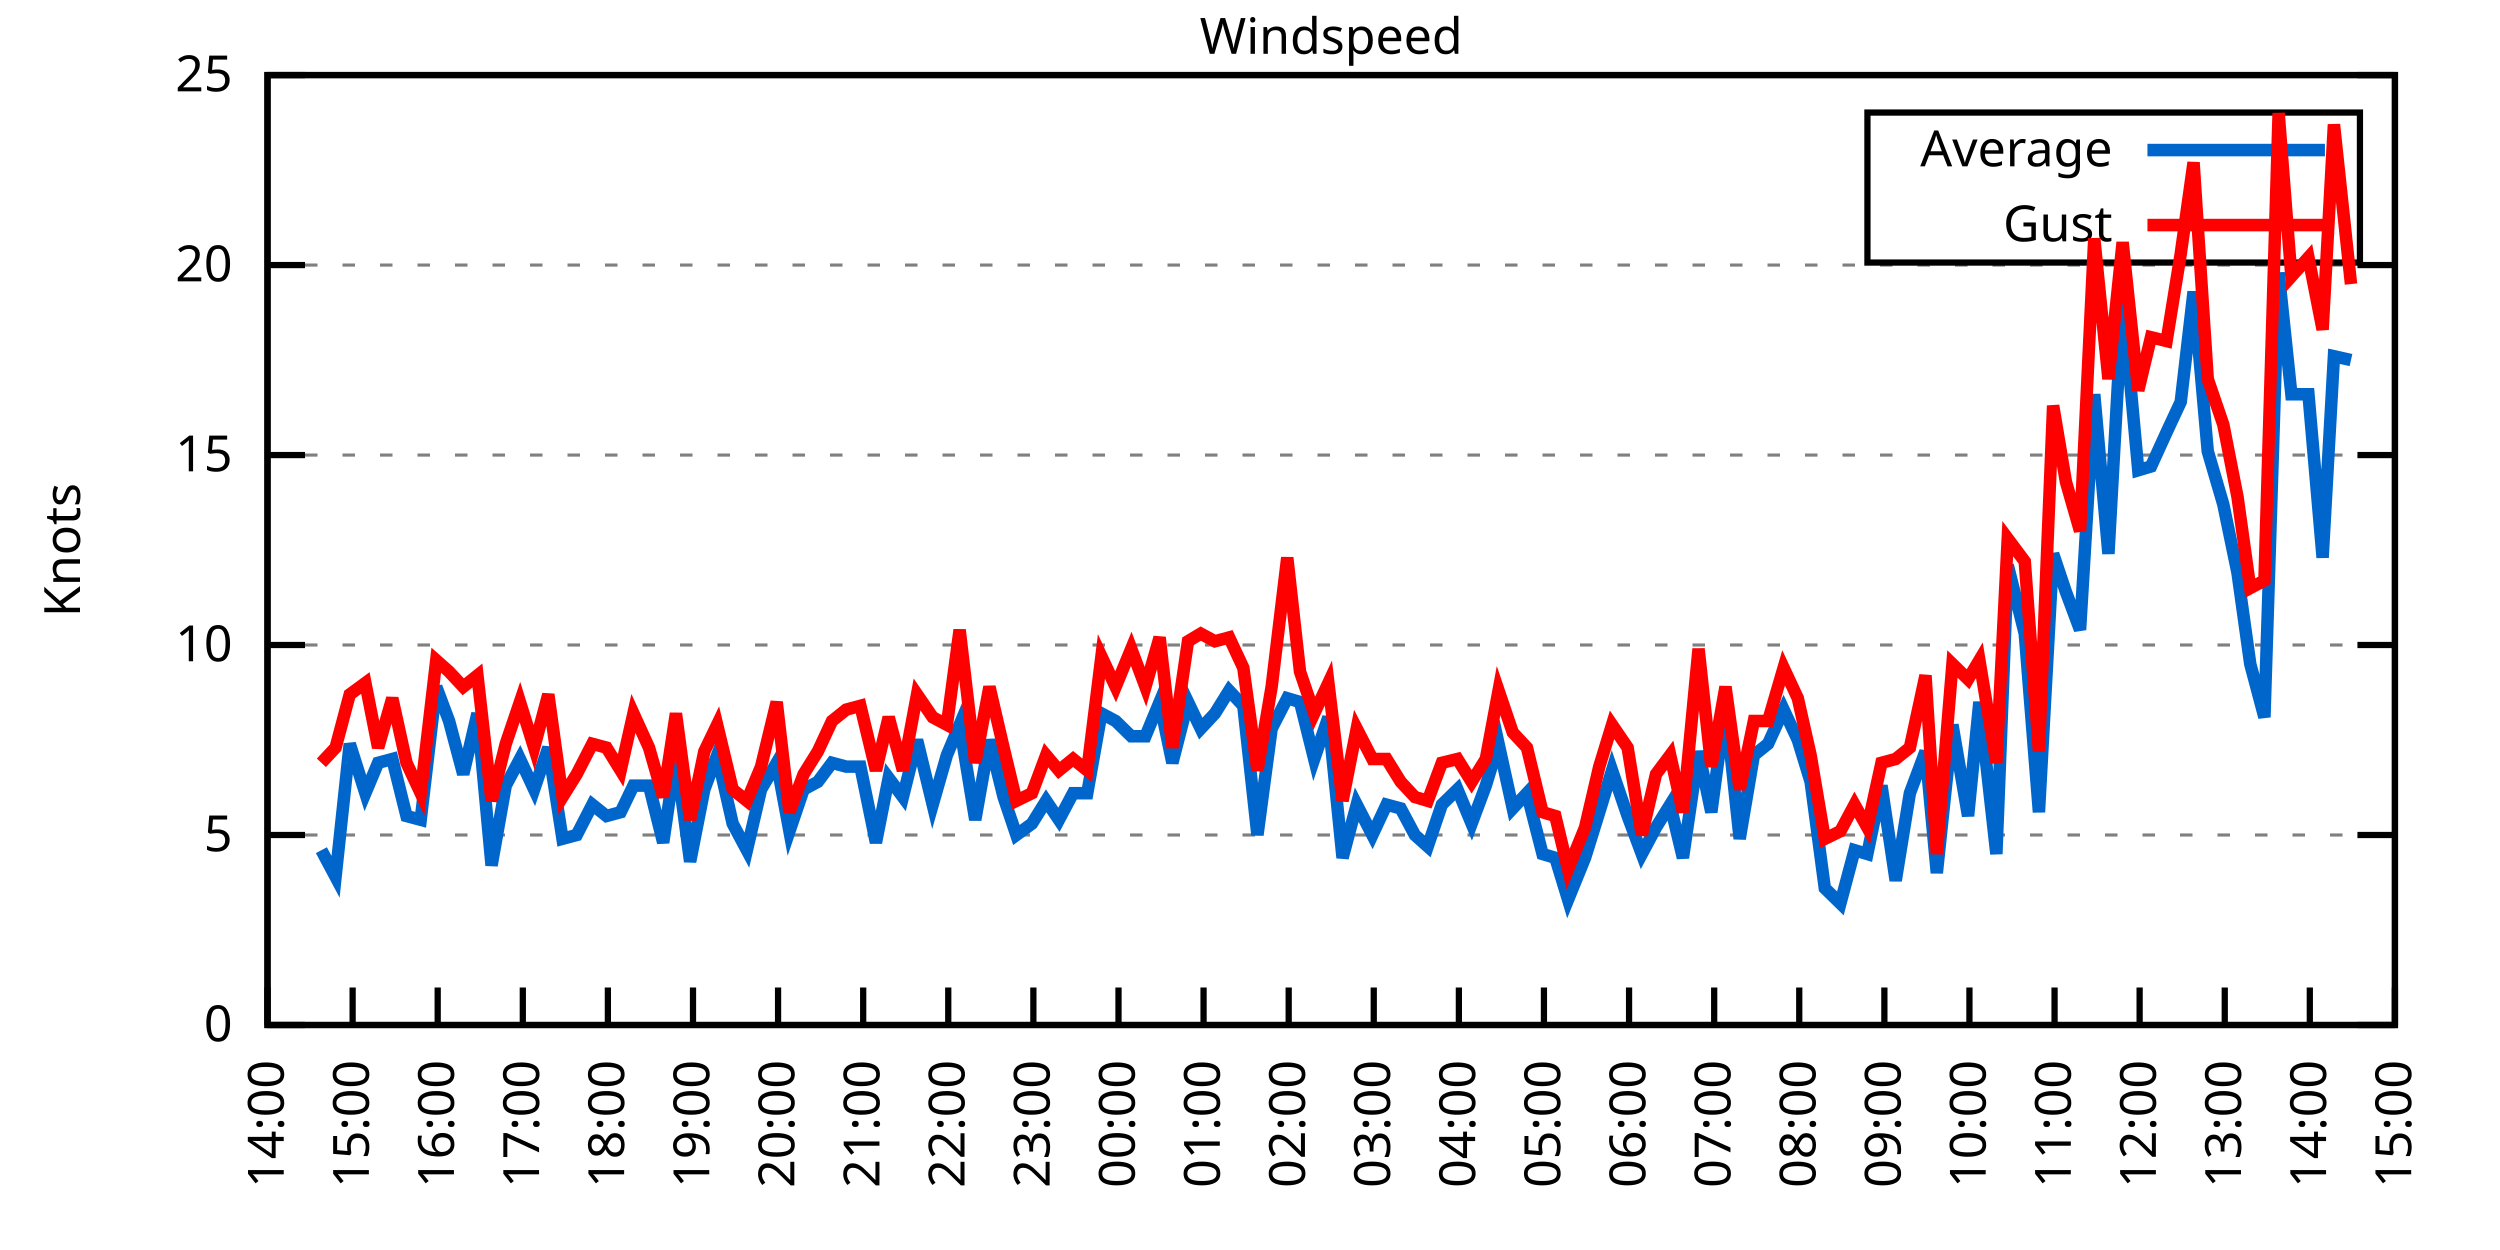
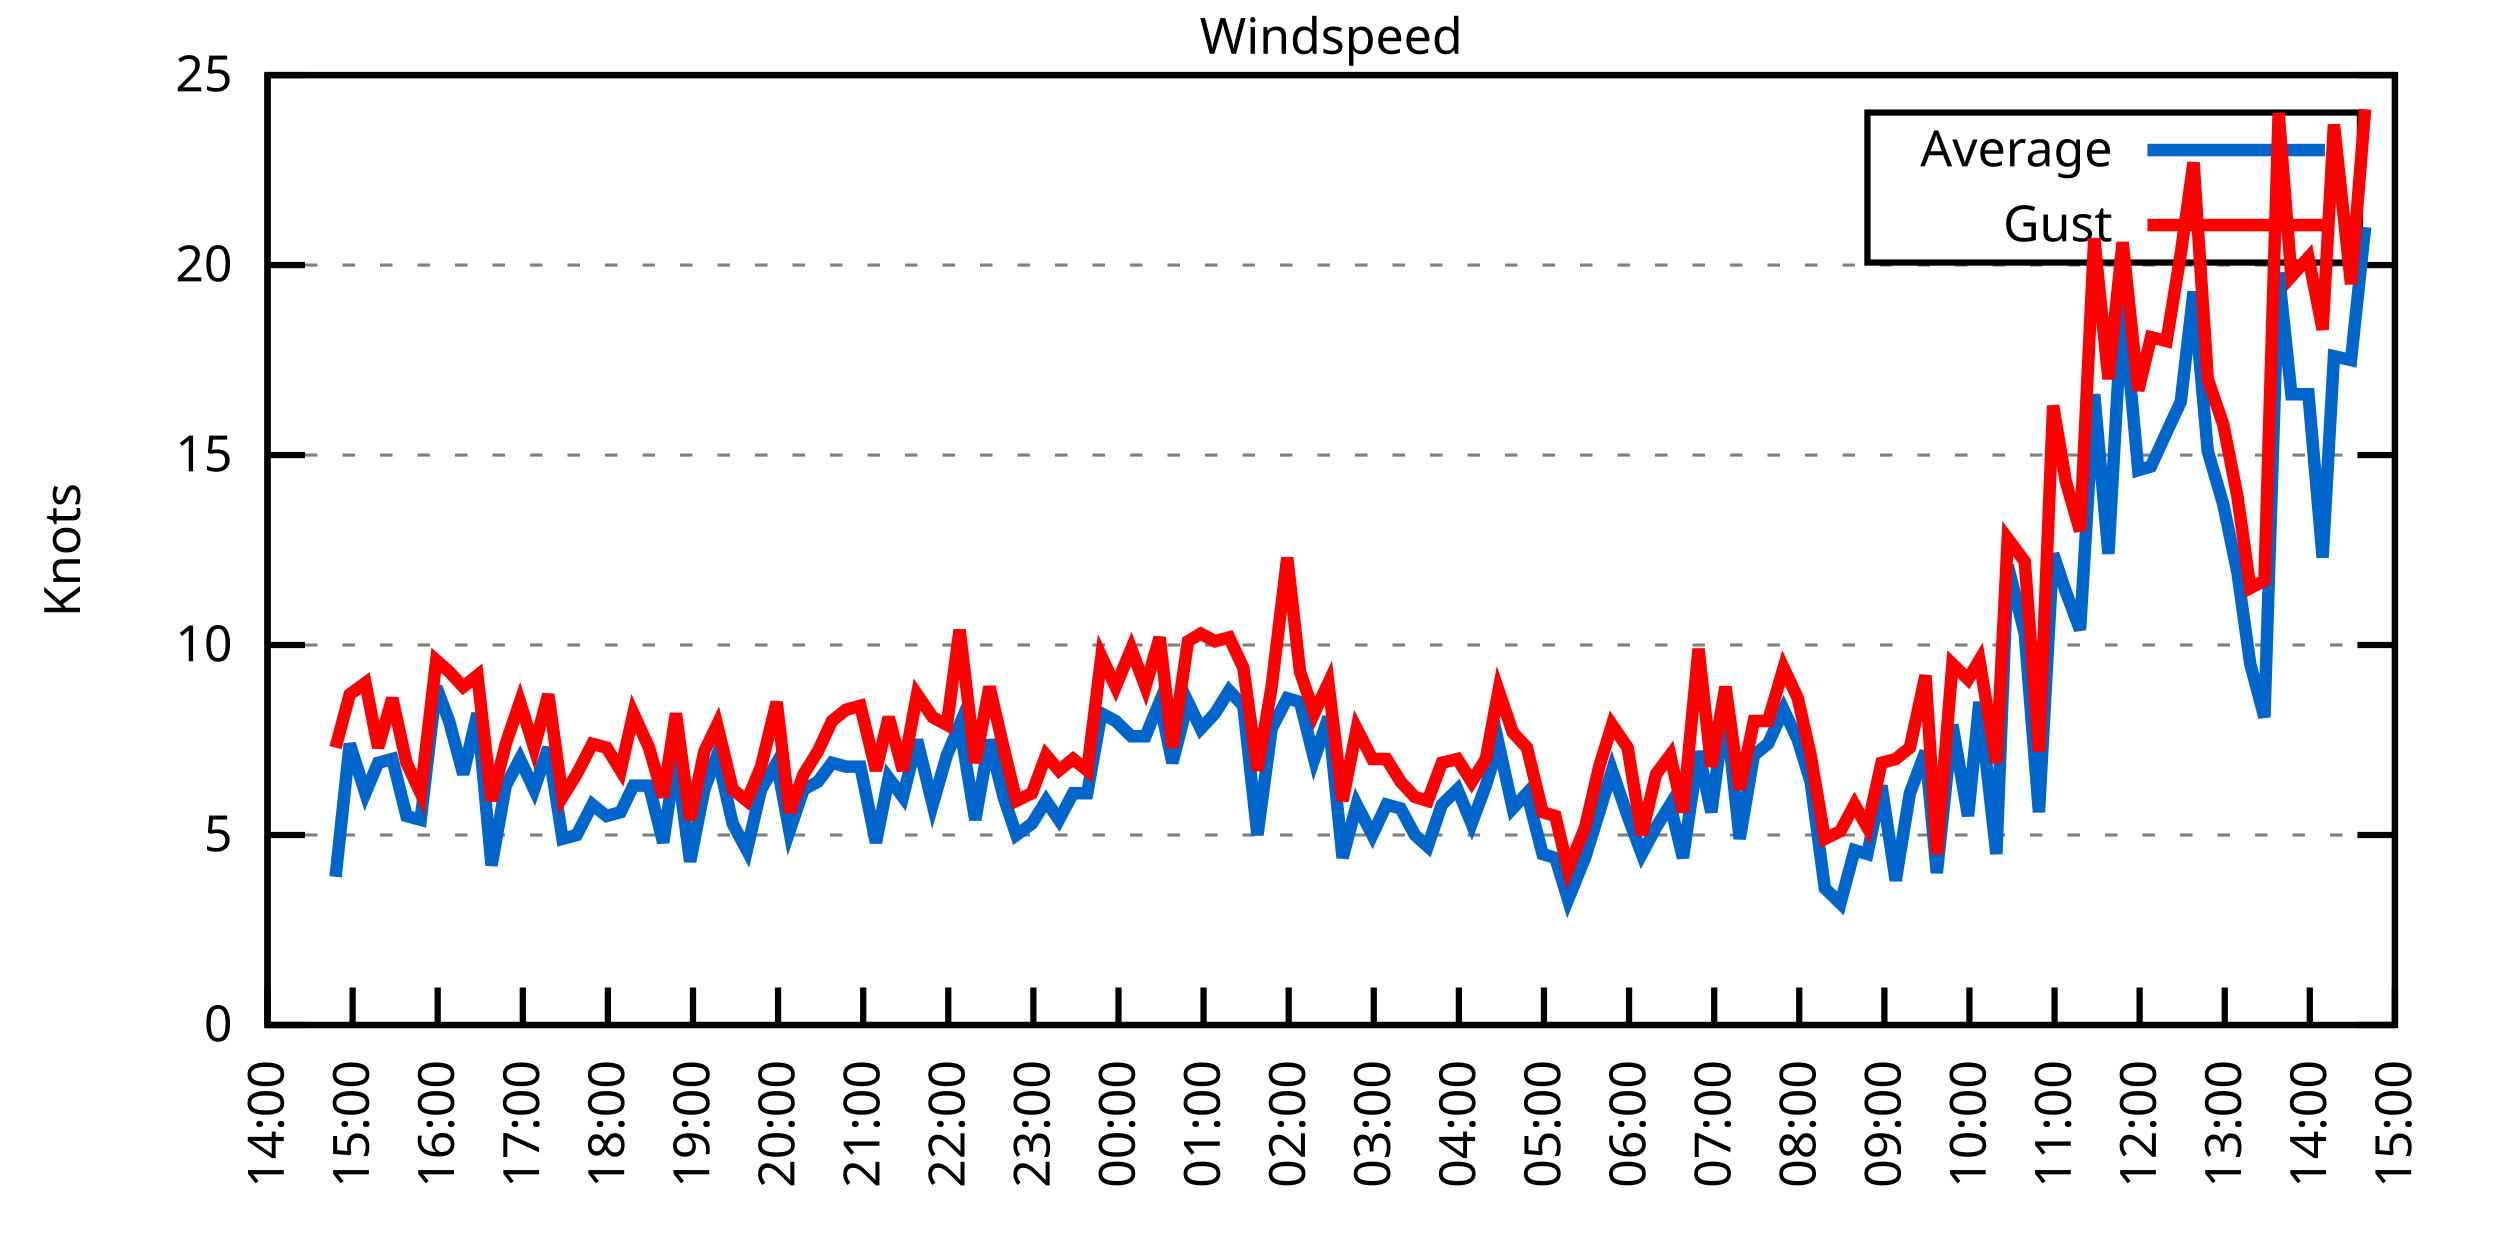
<svg xmlns="http://www.w3.org/2000/svg" xmlns:xlink="http://www.w3.org/1999/xlink" width="400" height="200" viewBox="0 0 400 200">
  <g id="gnuplot_canvas">
    <rect x="0" y="0" width="400" height="200" fill="none" />
    <defs>
      <circle id="gpDot" r="0.5" stroke-width="0.5" stroke="currentColor" />
      <path id="gpPt0" stroke-width="0.333" stroke="currentColor" d="M-1,0 h2 M0,-1 v2" />
      <path id="gpPt1" stroke-width="0.333" stroke="currentColor" d="M-1,-1 L1,1 M1,-1 L-1,1" />
      <path id="gpPt2" stroke-width="0.333" stroke="currentColor" d="M-1,0 L1,0 M0,-1 L0,1 M-1,-1 L1,1 M-1,1 L1,-1" />
      <rect id="gpPt3" stroke-width="0.333" stroke="currentColor" x="-1" y="-1" width="2" height="2" />
      <rect id="gpPt4" stroke-width="0.333" stroke="currentColor" fill="currentColor" x="-1" y="-1" width="2" height="2" />
      <circle id="gpPt5" stroke-width="0.333" stroke="currentColor" cx="0" cy="0" r="1" />
      <use xlink:href="#gpPt5" id="gpPt6" fill="currentColor" stroke="none" />
      <path id="gpPt7" stroke-width="0.333" stroke="currentColor" d="M0,-1.33 L-1.33,0.67 L1.33,0.67 z" />
      <use xlink:href="#gpPt7" id="gpPt8" fill="currentColor" stroke="none" />
      <use xlink:href="#gpPt7" id="gpPt9" stroke="currentColor" transform="rotate(180)" />
      <use xlink:href="#gpPt9" id="gpPt10" fill="currentColor" stroke="none" />
      <use xlink:href="#gpPt3" id="gpPt11" stroke="currentColor" transform="rotate(45)" />
      <use xlink:href="#gpPt11" id="gpPt12" fill="currentColor" stroke="none" />
      <path id="gpPt13" stroke-width="0.333" stroke="currentColor" d="M0,1.330 L1.265,0.411 L0.782,-1.067 L-0.782,-1.076 L-1.265,0.411 z" />
      <use xlink:href="#gpPt13" id="gpPt14" fill="currentColor" stroke="none" />
      <filter id="textbox" filterUnits="objectBoundingBox" x="0" y="0" height="1" width="1">
        <feFlood flood-color="white" flood-opacity="1" result="bgnd" />
        <feComposite in="SourceGraphic" in2="bgnd" operator="atop" />
      </filter>
      <filter id="greybox" filterUnits="objectBoundingBox" x="0" y="0" height="1" width="1">
        <feFlood flood-color="lightgrey" flood-opacity="1" result="grey" />
        <feComposite in="SourceGraphic" in2="grey" operator="atop" />
      </filter>
    </defs>
    <g fill="none" color="white" stroke="currentColor" stroke-width="1.00" stroke-linecap="butt" stroke-linejoin="miter">
</g>
    <g fill="none" color="black" stroke="currentColor" stroke-width="1.00" stroke-linecap="butt" stroke-linejoin="miter">
      <g stroke="none" shape-rendering="crispEdges">
        <polygon fill="rgb(255, 255, 255)" points="42.80,164.00 383.18,164.00 383.18,12.02 42.80,12.02 " />
      </g>
    </g>
    <g fill="none" color="black" stroke="currentColor" stroke-width="1.00" stroke-linecap="butt" stroke-linejoin="miter">
</g>
    <g fill="none" color="black" stroke="black" stroke-width="0.50" stroke-linecap="butt" stroke-linejoin="miter">
</g>
    <g fill="none" color="gray" stroke="currentColor" stroke-width="0.50" stroke-linecap="butt" stroke-linejoin="miter">
      <path stroke="gray" stroke-dasharray="2,4" class="gridline" d="M42.80,164.00 L383.19,164.00  " />
    </g>
    <g fill="none" color="gray" stroke="gray" stroke-width="1.00" stroke-linecap="butt" stroke-linejoin="miter">
</g>
    <g fill="none" color="black" stroke="currentColor" stroke-width="1.00" stroke-linecap="butt" stroke-linejoin="miter">
      <path stroke="black" d="M42.80,164.00 L48.80,164.00 M383.19,164.00 L377.19,164.00  " />
      <g transform="translate(37.20,166.60)" stroke="none" fill="black" font-family="Sans" font-size="8.00" text-anchor="end">
        <text>
          <tspan font-family="Sans"> 0</tspan>
        </text>
      </g>
    </g>
    <g fill="none" color="black" stroke="currentColor" stroke-width="1.00" stroke-linecap="butt" stroke-linejoin="miter">
</g>
    <g fill="none" color="black" stroke="black" stroke-width="0.50" stroke-linecap="butt" stroke-linejoin="miter">
</g>
    <g fill="none" color="gray" stroke="currentColor" stroke-width="0.50" stroke-linecap="butt" stroke-linejoin="miter">
      <path stroke="gray" stroke-dasharray="2,4" class="gridline" d="M42.80,133.60 L383.19,133.60  " />
    </g>
    <g fill="none" color="gray" stroke="gray" stroke-width="1.00" stroke-linecap="butt" stroke-linejoin="miter">
</g>
    <g fill="none" color="black" stroke="currentColor" stroke-width="1.00" stroke-linecap="butt" stroke-linejoin="miter">
      <path stroke="black" d="M42.80,133.60 L48.80,133.60 M383.19,133.60 L377.19,133.60  " />
      <g transform="translate(37.20,136.20)" stroke="none" fill="black" font-family="Sans" font-size="8.00" text-anchor="end">
        <text>
          <tspan font-family="Sans"> 5</tspan>
        </text>
      </g>
    </g>
    <g fill="none" color="black" stroke="currentColor" stroke-width="1.00" stroke-linecap="butt" stroke-linejoin="miter">
</g>
    <g fill="none" color="black" stroke="black" stroke-width="0.50" stroke-linecap="butt" stroke-linejoin="miter">
</g>
    <g fill="none" color="gray" stroke="currentColor" stroke-width="0.50" stroke-linecap="butt" stroke-linejoin="miter">
      <path stroke="gray" stroke-dasharray="2,4" class="gridline" d="M42.80,103.20 L383.19,103.20  " />
    </g>
    <g fill="none" color="gray" stroke="gray" stroke-width="1.00" stroke-linecap="butt" stroke-linejoin="miter">
</g>
    <g fill="none" color="black" stroke="currentColor" stroke-width="1.00" stroke-linecap="butt" stroke-linejoin="miter">
      <path stroke="black" d="M42.80,103.20 L48.80,103.20 M383.19,103.20 L377.19,103.20  " />
      <g transform="translate(37.20,105.80)" stroke="none" fill="black" font-family="Sans" font-size="8.00" text-anchor="end">
        <text>
          <tspan font-family="Sans"> 10</tspan>
        </text>
      </g>
    </g>
    <g fill="none" color="black" stroke="currentColor" stroke-width="1.00" stroke-linecap="butt" stroke-linejoin="miter">
</g>
    <g fill="none" color="black" stroke="black" stroke-width="0.50" stroke-linecap="butt" stroke-linejoin="miter">
</g>
    <g fill="none" color="gray" stroke="currentColor" stroke-width="0.50" stroke-linecap="butt" stroke-linejoin="miter">
      <path stroke="gray" stroke-dasharray="2,4" class="gridline" d="M42.80,72.81 L383.19,72.81  " />
    </g>
    <g fill="none" color="gray" stroke="gray" stroke-width="1.00" stroke-linecap="butt" stroke-linejoin="miter">
</g>
    <g fill="none" color="black" stroke="currentColor" stroke-width="1.00" stroke-linecap="butt" stroke-linejoin="miter">
      <path stroke="black" d="M42.80,72.81 L48.80,72.81 M383.19,72.81 L377.19,72.81  " />
      <g transform="translate(37.20,75.41)" stroke="none" fill="black" font-family="Sans" font-size="8.00" text-anchor="end">
        <text>
          <tspan font-family="Sans"> 15</tspan>
        </text>
      </g>
    </g>
    <g fill="none" color="black" stroke="currentColor" stroke-width="1.00" stroke-linecap="butt" stroke-linejoin="miter">
</g>
    <g fill="none" color="black" stroke="black" stroke-width="0.50" stroke-linecap="butt" stroke-linejoin="miter">
</g>
    <g fill="none" color="gray" stroke="currentColor" stroke-width="0.50" stroke-linecap="butt" stroke-linejoin="miter">
      <path stroke="gray" stroke-dasharray="2,4" class="gridline" d="M42.80,42.41 L383.19,42.41  " />
    </g>
    <g fill="none" color="gray" stroke="gray" stroke-width="1.00" stroke-linecap="butt" stroke-linejoin="miter">
</g>
    <g fill="none" color="black" stroke="currentColor" stroke-width="1.00" stroke-linecap="butt" stroke-linejoin="miter">
      <path stroke="black" d="M42.80,42.41 L48.80,42.41 M383.19,42.41 L377.19,42.41  " />
      <g transform="translate(37.20,45.01)" stroke="none" fill="black" font-family="Sans" font-size="8.00" text-anchor="end">
        <text>
          <tspan font-family="Sans"> 20</tspan>
        </text>
      </g>
    </g>
    <g fill="none" color="black" stroke="currentColor" stroke-width="1.00" stroke-linecap="butt" stroke-linejoin="miter">
</g>
    <g fill="none" color="black" stroke="black" stroke-width="0.50" stroke-linecap="butt" stroke-linejoin="miter">
</g>
    <g fill="none" color="gray" stroke="currentColor" stroke-width="0.50" stroke-linecap="butt" stroke-linejoin="miter">
      <path stroke="gray" stroke-dasharray="2,4" class="gridline" d="M42.80,12.01 L383.19,12.01  " />
    </g>
    <g fill="none" color="gray" stroke="gray" stroke-width="1.00" stroke-linecap="butt" stroke-linejoin="miter">
</g>
    <g fill="none" color="black" stroke="currentColor" stroke-width="1.00" stroke-linecap="butt" stroke-linejoin="miter">
      <path stroke="black" d="M42.80,12.01 L48.80,12.01 M383.19,12.01 L377.19,12.01  " />
      <g transform="translate(37.20,14.61)" stroke="none" fill="black" font-family="Sans" font-size="8.00" text-anchor="end">
        <text>
          <tspan font-family="Sans"> 25</tspan>
        </text>
      </g>
    </g>
    <g fill="none" color="black" stroke="currentColor" stroke-width="1.00" stroke-linecap="butt" stroke-linejoin="miter">
      <path stroke="black" d="M42.80,164.00 L42.80,158.00  " />
      <g transform="translate(45.40,169.60) rotate(270.00)" stroke="none" fill="black" font-family="Sans" font-size="8.00" text-anchor="end">
        <text>
          <tspan font-family="Sans">14:00</tspan>
        </text>
      </g>
    </g>
    <g fill="none" color="black" stroke="currentColor" stroke-width="1.00" stroke-linecap="butt" stroke-linejoin="miter">
      <path stroke="black" d="M56.42,164.00 L56.42,158.00  " />
      <g transform="translate(59.02,169.60) rotate(270.00)" stroke="none" fill="black" font-family="Sans" font-size="8.00" text-anchor="end">
        <text>
          <tspan font-family="Sans">15:00</tspan>
        </text>
      </g>
    </g>
    <g fill="none" color="black" stroke="currentColor" stroke-width="1.00" stroke-linecap="butt" stroke-linejoin="miter">
      <path stroke="black" d="M70.03,164.00 L70.03,158.00  " />
      <g transform="translate(72.63,169.60) rotate(270.00)" stroke="none" fill="black" font-family="Sans" font-size="8.00" text-anchor="end">
        <text>
          <tspan font-family="Sans">16:00</tspan>
        </text>
      </g>
    </g>
    <g fill="none" color="black" stroke="currentColor" stroke-width="1.00" stroke-linecap="butt" stroke-linejoin="miter">
      <path stroke="black" d="M83.65,164.00 L83.65,158.00  " />
      <g transform="translate(86.25,169.60) rotate(270.00)" stroke="none" fill="black" font-family="Sans" font-size="8.00" text-anchor="end">
        <text>
          <tspan font-family="Sans">17:00</tspan>
        </text>
      </g>
    </g>
    <g fill="none" color="black" stroke="currentColor" stroke-width="1.00" stroke-linecap="butt" stroke-linejoin="miter">
      <path stroke="black" d="M97.26,164.00 L97.26,158.00  " />
      <g transform="translate(99.86,169.60) rotate(270.00)" stroke="none" fill="black" font-family="Sans" font-size="8.00" text-anchor="end">
        <text>
          <tspan font-family="Sans">18:00</tspan>
        </text>
      </g>
    </g>
    <g fill="none" color="black" stroke="currentColor" stroke-width="1.00" stroke-linecap="butt" stroke-linejoin="miter">
      <path stroke="black" d="M110.88,164.00 L110.88,158.00  " />
      <g transform="translate(113.48,169.60) rotate(270.00)" stroke="none" fill="black" font-family="Sans" font-size="8.00" text-anchor="end">
        <text>
          <tspan font-family="Sans">19:00</tspan>
        </text>
      </g>
    </g>
    <g fill="none" color="black" stroke="currentColor" stroke-width="1.00" stroke-linecap="butt" stroke-linejoin="miter">
      <path stroke="black" d="M124.49,164.00 L124.49,158.00  " />
      <g transform="translate(127.09,169.60) rotate(270.00)" stroke="none" fill="black" font-family="Sans" font-size="8.00" text-anchor="end">
        <text>
          <tspan font-family="Sans">20:00</tspan>
        </text>
      </g>
    </g>
    <g fill="none" color="black" stroke="currentColor" stroke-width="1.00" stroke-linecap="butt" stroke-linejoin="miter">
      <path stroke="black" d="M138.11,164.00 L138.11,158.00  " />
      <g transform="translate(140.71,169.60) rotate(270.00)" stroke="none" fill="black" font-family="Sans" font-size="8.00" text-anchor="end">
        <text>
          <tspan font-family="Sans">21:00</tspan>
        </text>
      </g>
    </g>
    <g fill="none" color="black" stroke="currentColor" stroke-width="1.00" stroke-linecap="butt" stroke-linejoin="miter">
      <path stroke="black" d="M151.72,164.00 L151.72,158.00  " />
      <g transform="translate(154.32,169.60) rotate(270.00)" stroke="none" fill="black" font-family="Sans" font-size="8.00" text-anchor="end">
        <text>
          <tspan font-family="Sans">22:00</tspan>
        </text>
      </g>
    </g>
    <g fill="none" color="black" stroke="currentColor" stroke-width="1.00" stroke-linecap="butt" stroke-linejoin="miter">
      <path stroke="black" d="M165.34,164.00 L165.34,158.00  " />
      <g transform="translate(167.94,169.60) rotate(270.00)" stroke="none" fill="black" font-family="Sans" font-size="8.00" text-anchor="end">
        <text>
          <tspan font-family="Sans">23:00</tspan>
        </text>
      </g>
    </g>
    <g fill="none" color="black" stroke="currentColor" stroke-width="1.00" stroke-linecap="butt" stroke-linejoin="miter">
      <path stroke="black" d="M178.96,164.00 L178.96,158.00  " />
      <g transform="translate(181.56,169.60) rotate(270.00)" stroke="none" fill="black" font-family="Sans" font-size="8.00" text-anchor="end">
        <text>
          <tspan font-family="Sans">00:00</tspan>
        </text>
      </g>
    </g>
    <g fill="none" color="black" stroke="currentColor" stroke-width="1.00" stroke-linecap="butt" stroke-linejoin="miter">
      <path stroke="black" d="M192.57,164.00 L192.57,158.00  " />
      <g transform="translate(195.17,169.60) rotate(270.00)" stroke="none" fill="black" font-family="Sans" font-size="8.00" text-anchor="end">
        <text>
          <tspan font-family="Sans">01:00</tspan>
        </text>
      </g>
    </g>
    <g fill="none" color="black" stroke="currentColor" stroke-width="1.00" stroke-linecap="butt" stroke-linejoin="miter">
      <path stroke="black" d="M206.19,164.00 L206.19,158.00  " />
      <g transform="translate(208.79,169.60) rotate(270.00)" stroke="none" fill="black" font-family="Sans" font-size="8.00" text-anchor="end">
        <text>
          <tspan font-family="Sans">02:00</tspan>
        </text>
      </g>
    </g>
    <g fill="none" color="black" stroke="currentColor" stroke-width="1.00" stroke-linecap="butt" stroke-linejoin="miter">
      <path stroke="black" d="M219.80,164.00 L219.80,158.00  " />
      <g transform="translate(222.40,169.60) rotate(270.00)" stroke="none" fill="black" font-family="Sans" font-size="8.00" text-anchor="end">
        <text>
          <tspan font-family="Sans">03:00</tspan>
        </text>
      </g>
    </g>
    <g fill="none" color="black" stroke="currentColor" stroke-width="1.00" stroke-linecap="butt" stroke-linejoin="miter">
      <path stroke="black" d="M233.42,164.00 L233.42,158.00  " />
      <g transform="translate(236.02,169.60) rotate(270.00)" stroke="none" fill="black" font-family="Sans" font-size="8.00" text-anchor="end">
        <text>
          <tspan font-family="Sans">04:00</tspan>
        </text>
      </g>
    </g>
    <g fill="none" color="black" stroke="currentColor" stroke-width="1.00" stroke-linecap="butt" stroke-linejoin="miter">
      <path stroke="black" d="M247.03,164.00 L247.03,158.00  " />
      <g transform="translate(249.63,169.60) rotate(270.00)" stroke="none" fill="black" font-family="Sans" font-size="8.00" text-anchor="end">
        <text>
          <tspan font-family="Sans">05:00</tspan>
        </text>
      </g>
    </g>
    <g fill="none" color="black" stroke="currentColor" stroke-width="1.00" stroke-linecap="butt" stroke-linejoin="miter">
      <path stroke="black" d="M260.65,164.00 L260.65,158.00  " />
      <g transform="translate(263.25,169.60) rotate(270.00)" stroke="none" fill="black" font-family="Sans" font-size="8.00" text-anchor="end">
        <text>
          <tspan font-family="Sans">06:00</tspan>
        </text>
      </g>
    </g>
    <g fill="none" color="black" stroke="currentColor" stroke-width="1.00" stroke-linecap="butt" stroke-linejoin="miter">
      <path stroke="black" d="M274.27,164.00 L274.27,158.00  " />
      <g transform="translate(276.87,169.60) rotate(270.00)" stroke="none" fill="black" font-family="Sans" font-size="8.00" text-anchor="end">
        <text>
          <tspan font-family="Sans">07:00</tspan>
        </text>
      </g>
    </g>
    <g fill="none" color="black" stroke="currentColor" stroke-width="1.00" stroke-linecap="butt" stroke-linejoin="miter">
      <path stroke="black" d="M287.88,164.00 L287.88,158.00  " />
      <g transform="translate(290.48,169.60) rotate(270.00)" stroke="none" fill="black" font-family="Sans" font-size="8.00" text-anchor="end">
        <text>
          <tspan font-family="Sans">08:00</tspan>
        </text>
      </g>
    </g>
    <g fill="none" color="black" stroke="currentColor" stroke-width="1.00" stroke-linecap="butt" stroke-linejoin="miter">
      <path stroke="black" d="M301.50,164.00 L301.50,158.00  " />
      <g transform="translate(304.10,169.60) rotate(270.00)" stroke="none" fill="black" font-family="Sans" font-size="8.00" text-anchor="end">
        <text>
          <tspan font-family="Sans">09:00</tspan>
        </text>
      </g>
    </g>
    <g fill="none" color="black" stroke="currentColor" stroke-width="1.00" stroke-linecap="butt" stroke-linejoin="miter">
      <path stroke="black" d="M315.11,164.00 L315.11,158.00  " />
      <g transform="translate(317.71,169.60) rotate(270.00)" stroke="none" fill="black" font-family="Sans" font-size="8.00" text-anchor="end">
        <text>
          <tspan font-family="Sans">10:00</tspan>
        </text>
      </g>
    </g>
    <g fill="none" color="black" stroke="currentColor" stroke-width="1.00" stroke-linecap="butt" stroke-linejoin="miter">
      <path stroke="black" d="M328.73,164.00 L328.73,158.00  " />
      <g transform="translate(331.33,169.60) rotate(270.00)" stroke="none" fill="black" font-family="Sans" font-size="8.00" text-anchor="end">
        <text>
          <tspan font-family="Sans">11:00</tspan>
        </text>
      </g>
    </g>
    <g fill="none" color="black" stroke="currentColor" stroke-width="1.00" stroke-linecap="butt" stroke-linejoin="miter">
      <path stroke="black" d="M342.34,164.00 L342.34,158.00  " />
      <g transform="translate(344.94,169.60) rotate(270.00)" stroke="none" fill="black" font-family="Sans" font-size="8.00" text-anchor="end">
        <text>
          <tspan font-family="Sans">12:00</tspan>
        </text>
      </g>
    </g>
    <g fill="none" color="black" stroke="currentColor" stroke-width="1.00" stroke-linecap="butt" stroke-linejoin="miter">
      <path stroke="black" d="M355.96,164.00 L355.96,158.00  " />
      <g transform="translate(358.56,169.60) rotate(270.00)" stroke="none" fill="black" font-family="Sans" font-size="8.00" text-anchor="end">
        <text>
          <tspan font-family="Sans">13:00</tspan>
        </text>
      </g>
    </g>
    <g fill="none" color="black" stroke="currentColor" stroke-width="1.00" stroke-linecap="butt" stroke-linejoin="miter">
      <path stroke="black" d="M369.57,164.00 L369.57,158.00  " />
      <g transform="translate(372.17,169.60) rotate(270.00)" stroke="none" fill="black" font-family="Sans" font-size="8.00" text-anchor="end">
        <text>
          <tspan font-family="Sans">14:00</tspan>
        </text>
      </g>
    </g>
    <g fill="none" color="black" stroke="currentColor" stroke-width="1.00" stroke-linecap="butt" stroke-linejoin="miter">
      <path stroke="black" d="M383.19,164.00 L383.19,158.00  " />
      <g transform="translate(385.79,169.60) rotate(270.00)" stroke="none" fill="black" font-family="Sans" font-size="8.00" text-anchor="end">
        <text>
          <tspan font-family="Sans">15:00</tspan>
        </text>
      </g>
    </g>
    <g fill="none" color="black" stroke="currentColor" stroke-width="1.00" stroke-linecap="butt" stroke-linejoin="miter">
</g>
    <g fill="none" color="black" stroke="currentColor" stroke-width="1.00" stroke-linecap="butt" stroke-linejoin="miter">
      <path stroke="black" d="M42.80,12.01 L42.80,164.00 L383.19,164.00 L383.19,12.01 L42.80,12.01 Z  " />
    </g>
    <g fill="none" color="black" stroke="currentColor" stroke-width="1.00" stroke-linecap="butt" stroke-linejoin="miter">
</g>
    <g fill="none" color="black" stroke="currentColor" stroke-width="1.00" stroke-linecap="butt" stroke-linejoin="miter">
      <path stroke="black" d="M298.79,42.01 L298.79,18.01 L377.59,18.01 L377.59,42.01 L298.79,42.01 Z  " />
    </g>
    <g id="Windspeed_plot_1">
      <g fill="none" color="white" stroke="black" stroke-width="2.00" stroke-linecap="butt" stroke-linejoin="miter">
</g>
      <g fill="none" color="black" stroke="currentColor" stroke-width="2.00" stroke-linecap="butt" stroke-linejoin="miter">
        <g transform="translate(337.99,26.61)" stroke="none" fill="black" font-family="Sans" font-size="8.00" text-anchor="end">
          <text>
            <tspan font-family="Sans">Average</tspan>
          </text>
        </g>
      </g>
      <g fill="none" color="black" stroke="currentColor" stroke-width="2.00" stroke-linecap="butt" stroke-linejoin="miter">
-         <path stroke="rgb(  0, 102, 204)" d="M343.59,24.01 L371.99,24.01 M51.42,136.03 L53.69,140.29 L55.96,119.01 L58.46,126.91 L60.50,122.05 L62.77,121.44   L65.04,130.56 L67.31,131.17 L69.80,109.89 L71.85,115.36 L74.12,123.87 L76.39,114.15 L78.65,138.47 L80.92,125.70   L83.19,121.44 L85.46,126.31 L87.73,119.62 L90.00,134.21 L92.27,133.60 L94.77,128.74 L97.04,130.56 L99.30,129.95   L101.35,125.70 L103.84,125.70 L106.11,134.82 L108.15,120.83 L110.42,137.86 L112.69,126.31 L114.74,120.83 L117.23,131.78   L119.50,136.03 L121.77,126.31 L124.27,122.05 L126.31,132.99 L128.58,126.31 L130.85,125.09 L133.12,122.05 L135.39,122.66   L137.66,122.66 L140.15,134.82 L142.19,124.48 L144.46,127.52 L146.73,118.40 L149.23,128.74 L151.50,120.83 L153.54,115.97   L156.04,131.17 L158.31,118.40 L160.57,127.52 L162.62,133.60 L165.11,131.78 L167.38,128.13 L169.43,131.17 L171.69,126.91   L173.96,126.91 L176.23,114.15 L178.50,115.36 L181.00,117.80 L183.27,117.80 L185.54,112.32 L187.58,122.05 L190.08,112.32   L192.12,116.58 L194.39,114.15 L196.66,110.50 L198.93,112.93 L201.19,133.60 L203.46,116.58 L205.96,111.72 L208.00,112.32   L210.27,121.44 L212.54,114.76 L214.81,137.25 L217.08,128.74 L219.58,133.60 L221.85,128.74 L224.11,129.35 L226.38,133.60   L228.43,135.43 L230.70,128.74 L233.19,126.31 L235.46,131.78 L237.73,125.70 L239.77,119.01 L242.04,129.35 L244.31,126.91   L246.81,136.64 L248.85,137.25 L250.89,143.94 L253.61,137.25 L255.88,129.95 L257.93,123.27 L260.42,130.56 L262.69,136.64   L264.96,132.39 L267.23,128.74 L269.27,137.25 L271.77,120.23 L273.81,129.95 L276.08,112.93 L278.35,134.21 L280.62,120.83   L282.89,119.01 L285.38,113.54 L287.65,118.40 L289.70,125.09 L291.97,142.11 L294.46,144.55 L296.73,136.03 L298.77,136.64   L301.04,125.70 L303.31,140.90 L305.58,126.91 L308.08,120.23 L309.89,139.68 L312.39,115.97 L314.89,130.56 L316.70,112.32   L319.42,136.64 L321.24,90.44 L323.96,101.38 L326.23,129.95 L328.50,88.61 L330.54,94.69 L332.81,100.77 L335.08,63.08   L337.35,88.61 L339.62,47.88 L342.12,75.24 L344.16,74.63 L346.65,69.16 L348.92,64.29 L350.97,46.66 L353.24,72.20   L355.73,80.71 L358.00,91.65 L360.04,106.24 L362.31,114.76 L364.58,43.62 L366.62,63.08 L369.35,63.08 L371.62,89.22   L373.43,57.00 L376.16,57.61  " />
+         <path stroke="rgb(  0, 102, 204)" d="M343.59,24.01 L371.99,24.01 M53.69,140.29 L55.96,119.01 L58.46,126.91 L60.50,122.05 L62.77,121.44 L65.04,130.56   L67.31,131.17 L69.80,109.89 L71.85,115.36 L74.12,123.87 L76.39,114.15 L78.65,138.47 L80.92,125.70 L83.19,121.44   L85.46,126.31 L87.73,119.62 L90.00,134.21 L92.27,133.60 L94.77,128.74 L97.04,130.56 L99.30,129.95 L101.35,125.70   L103.84,125.70 L106.11,134.82 L108.15,120.83 L110.42,137.86 L112.69,126.31 L114.74,120.83 L117.23,131.78 L119.50,136.03   L121.77,126.31 L124.27,122.05 L126.31,132.99 L128.58,126.31 L130.85,125.09 L133.12,122.05 L135.39,122.66 L137.66,122.66   L140.15,134.82 L142.19,124.48 L144.46,127.52 L146.73,118.40 L149.23,128.74 L151.50,120.83 L153.54,115.97 L156.04,131.17   L158.31,118.40 L160.57,127.52 L162.62,133.60 L165.11,131.78 L167.38,128.13 L169.43,131.17 L171.69,126.91 L173.96,126.91   L176.23,114.15 L178.50,115.36 L181.00,117.80 L183.27,117.80 L185.54,112.32 L187.58,122.05 L190.08,112.32 L192.12,116.58   L194.39,114.15 L196.66,110.50 L198.93,112.93 L201.19,133.60 L203.46,116.58 L205.96,111.72 L208.00,112.32 L210.27,121.44   L212.54,114.76 L214.81,137.25 L217.08,128.74 L219.58,133.60 L221.85,128.74 L224.11,129.35 L226.38,133.60 L228.43,135.43   L230.70,128.74 L233.19,126.31 L235.46,131.78 L237.73,125.70 L239.77,119.01 L242.04,129.35 L244.31,126.91 L246.81,136.64   L248.85,137.25 L250.89,143.94 L253.61,137.25 L255.88,129.95 L257.93,123.27 L260.42,130.56 L262.69,136.64 L264.96,132.39   L267.23,128.74 L269.27,137.25 L271.77,120.23 L273.81,129.95 L276.08,112.93 L278.35,134.21 L280.62,120.83 L282.89,119.01   L285.38,113.54 L287.65,118.40 L289.70,125.09 L291.97,142.11 L294.46,144.55 L296.73,136.03 L298.77,136.64 L301.04,125.70   L303.31,140.90 L305.58,126.91 L308.08,120.23 L309.89,139.68 L312.39,115.97 L314.89,130.56 L316.70,112.32 L319.42,136.64   L321.24,90.44 L323.96,101.38 L326.23,129.95 L328.50,88.61 L330.54,94.69 L332.81,100.77 L335.08,63.08 L337.35,88.61   L339.62,47.88 L342.12,75.24 L344.16,74.63 L346.65,69.16 L348.92,64.29 L350.97,46.66 L353.24,72.20 L355.73,80.71   L358.00,91.65 L360.04,106.24 L362.31,114.76 L364.58,43.62 L366.62,63.08 L369.35,63.08 L371.62,89.22 L373.43,57.00   L376.16,57.61 L378.42,36.33  " />
      </g>
    </g>
    <g id="Windspeed_plot_2">
      <g fill="none" color="black" stroke="currentColor" stroke-width="2.00" stroke-linecap="butt" stroke-linejoin="miter">
        <g transform="translate(337.99,38.61)" stroke="none" fill="black" font-family="Sans" font-size="8.00" text-anchor="end">
          <text>
            <tspan font-family="Sans">Gust</tspan>
          </text>
        </g>
      </g>
      <g fill="none" color="black" stroke="currentColor" stroke-width="2.00" stroke-linecap="butt" stroke-linejoin="miter">
-         <path stroke="rgb(255,   0,   0)" d="M343.59,36.01 L371.99,36.01 M51.42,122.05 L53.69,119.62 L55.96,111.11 L58.46,109.28 L60.50,119.62 L62.77,111.72   L65.04,122.05 L67.31,126.91 L69.80,105.64 L71.85,107.46 L74.12,109.89 L76.39,108.07 L78.65,128.13 L80.92,119.01   L83.19,112.32 L85.46,119.62 L87.73,111.11 L90.00,127.52 L92.27,123.87 L94.77,119.01 L97.04,119.62 L99.30,123.27   L101.35,114.15 L103.84,119.62 L106.11,127.52 L108.15,114.15 L110.42,131.17 L112.69,120.23 L114.74,115.97 L117.23,126.31   L119.50,128.13 L121.77,122.66 L124.27,112.32 L126.31,129.95 L128.58,123.87 L130.85,120.23 L133.12,115.36 L135.39,113.54   L137.66,112.93 L140.15,123.27 L142.19,114.76 L144.46,123.27 L146.73,111.11 L149.23,114.76 L151.50,115.97 L153.54,100.77   L156.04,122.05 L158.31,109.89 L160.57,119.62 L162.62,128.13 L165.11,126.91 L167.38,120.83 L169.43,123.27 L171.69,121.44   L173.96,123.27 L176.23,105.03 L178.50,109.89 L181.00,103.81 L183.27,109.89 L185.54,101.99 L187.58,119.62 L190.08,102.60   L192.12,101.38 L194.39,102.60 L196.66,101.99 L198.93,106.85 L201.19,123.27 L203.46,109.89 L205.96,89.22 L208.00,107.46   L210.27,114.15 L212.54,109.28 L214.81,128.13 L217.08,116.58 L219.58,121.44 L221.85,121.44 L224.11,125.09 L226.38,127.52   L228.43,128.13 L230.70,122.05 L233.19,121.44 L235.46,125.09 L237.73,121.44 L239.77,110.50 L242.04,117.19 L244.31,119.62   L246.81,129.95 L248.85,130.56 L250.89,139.07 L253.61,132.39 L255.88,122.66 L257.93,115.97 L260.42,119.62 L262.69,133.60   L264.96,123.87 L267.23,120.83 L269.27,129.95 L271.77,103.81 L273.81,122.66 L276.08,109.89 L278.35,126.31 L280.62,115.36   L282.89,115.36 L285.38,106.85 L287.65,111.72 L289.70,120.83 L291.97,134.21 L294.46,132.99 L296.73,128.74 L298.77,132.39   L301.04,122.05 L303.31,121.44 L305.58,119.62 L308.08,108.07 L309.89,136.64 L312.39,106.24 L314.89,108.68 L316.70,105.64   L319.42,122.05 L321.24,86.18 L323.96,89.83 L326.23,120.23 L328.50,64.90 L330.54,77.06 L332.81,84.97 L335.08,38.15   L337.35,60.65 L339.62,38.76 L342.12,62.47 L344.16,53.96 L346.65,54.57 L348.92,40.58 L350.97,25.99 L353.24,60.65   L355.73,67.94 L358.00,79.49 L360.04,94.08 L362.31,92.87 L364.58,18.09 L366.62,44.23 L369.35,41.19 L371.62,52.74   L373.43,19.91 L376.16,45.45  " />
+         <path stroke="rgb(255,   0,   0)" d="M343.59,36.01 L371.99,36.01 M53.69,119.62 L55.96,111.11 L58.46,109.28 L60.50,119.62 L62.77,111.72 L65.04,122.05   L67.31,126.91 L69.80,105.64 L71.85,107.46 L74.12,109.89 L76.39,108.07 L78.65,128.13 L80.92,119.01 L83.19,112.32   L85.46,119.62 L87.73,111.11 L90.00,127.52 L92.27,123.87 L94.77,119.01 L97.04,119.62 L99.30,123.27 L101.35,114.15   L103.84,119.62 L106.11,127.52 L108.15,114.15 L110.42,131.17 L112.69,120.23 L114.74,115.97 L117.23,126.31 L119.50,128.13   L121.77,122.66 L124.27,112.32 L126.31,129.95 L128.58,123.87 L130.85,120.23 L133.12,115.36 L135.39,113.54 L137.66,112.93   L140.15,123.27 L142.19,114.76 L144.46,123.27 L146.73,111.11 L149.23,114.76 L151.50,115.97 L153.54,100.77 L156.04,122.05   L158.31,109.89 L160.57,119.62 L162.62,128.13 L165.11,126.91 L167.38,120.83 L169.43,123.27 L171.69,121.44 L173.96,123.27   L176.23,105.03 L178.50,109.89 L181.00,103.81 L183.27,109.89 L185.54,101.99 L187.58,119.62 L190.08,102.60 L192.12,101.38   L194.39,102.60 L196.66,101.99 L198.93,106.85 L201.19,123.27 L203.46,109.89 L205.96,89.22 L208.00,107.46 L210.27,114.15   L212.54,109.28 L214.81,128.13 L217.08,116.58 L219.58,121.44 L221.85,121.44 L224.11,125.09 L226.38,127.52 L228.43,128.13   L230.70,122.05 L233.19,121.44 L235.46,125.09 L237.73,121.44 L239.77,110.50 L242.04,117.19 L244.31,119.62 L246.81,129.95   L248.85,130.56 L250.89,139.07 L253.61,132.39 L255.88,122.66 L257.93,115.97 L260.42,119.62 L262.69,133.60 L264.96,123.87   L267.23,120.83 L269.27,129.95 L271.77,103.81 L273.81,122.66 L276.08,109.89 L278.35,126.31 L280.62,115.36 L282.89,115.36   L285.38,106.85 L287.65,111.72 L289.70,120.83 L291.97,134.21 L294.46,132.99 L296.73,128.74 L298.77,132.39 L301.04,122.05   L303.31,121.44 L305.58,119.62 L308.08,108.07 L309.89,136.64 L312.39,106.24 L314.89,108.68 L316.70,105.64 L319.42,122.05   L321.24,86.18 L323.96,89.83 L326.23,120.23 L328.50,64.90 L330.54,77.06 L332.81,84.97 L335.08,38.15 L337.35,60.65   L339.62,38.76 L342.12,62.47 L344.16,53.96 L346.65,54.57 L348.92,40.58 L350.97,25.99 L353.24,60.65 L355.73,67.94   L358.00,79.49 L360.04,94.08 L362.31,92.87 L364.58,18.09 L366.62,44.23 L369.35,41.19 L371.62,52.74 L373.43,19.91   L376.16,45.45 L378.42,17.48  " />
      </g>
    </g>
    <g fill="none" color="black" stroke="currentColor" stroke-width="2.00" stroke-linecap="butt" stroke-linejoin="miter">
</g>
    <g fill="none" color="black" stroke="black" stroke-width="1.00" stroke-linecap="butt" stroke-linejoin="miter">
</g>
    <g fill="none" color="black" stroke="currentColor" stroke-width="1.00" stroke-linecap="butt" stroke-linejoin="miter">
      <path stroke="black" d="M42.80,12.01 L42.80,164.00 L383.19,164.00 L383.19,12.01 L42.80,12.01 Z  " />
      <g transform="translate(12.80,88.01) rotate(270.00)" stroke="none" fill="black" font-family="Sans" font-size="8.00" text-anchor="middle">
        <text>
          <tspan font-family="Sans">Knots</tspan>
        </text>
      </g>
    </g>
    <g fill="none" color="black" stroke="currentColor" stroke-width="1.00" stroke-linecap="butt" stroke-linejoin="miter">
</g>
    <g fill="none" color="black" stroke="currentColor" stroke-width="1.00" stroke-linecap="butt" stroke-linejoin="miter">
      <g transform="translate(212.99,8.61)" stroke="none" fill="black" font-family="Sans" font-size="8.00" text-anchor="middle">
        <text>
          <tspan font-family="Sans">Windspeed</tspan>
        </text>
      </g>
    </g>
    <g fill="none" color="black" stroke="currentColor" stroke-width="1.00" stroke-linecap="butt" stroke-linejoin="miter">
</g>
  </g>
</svg>
